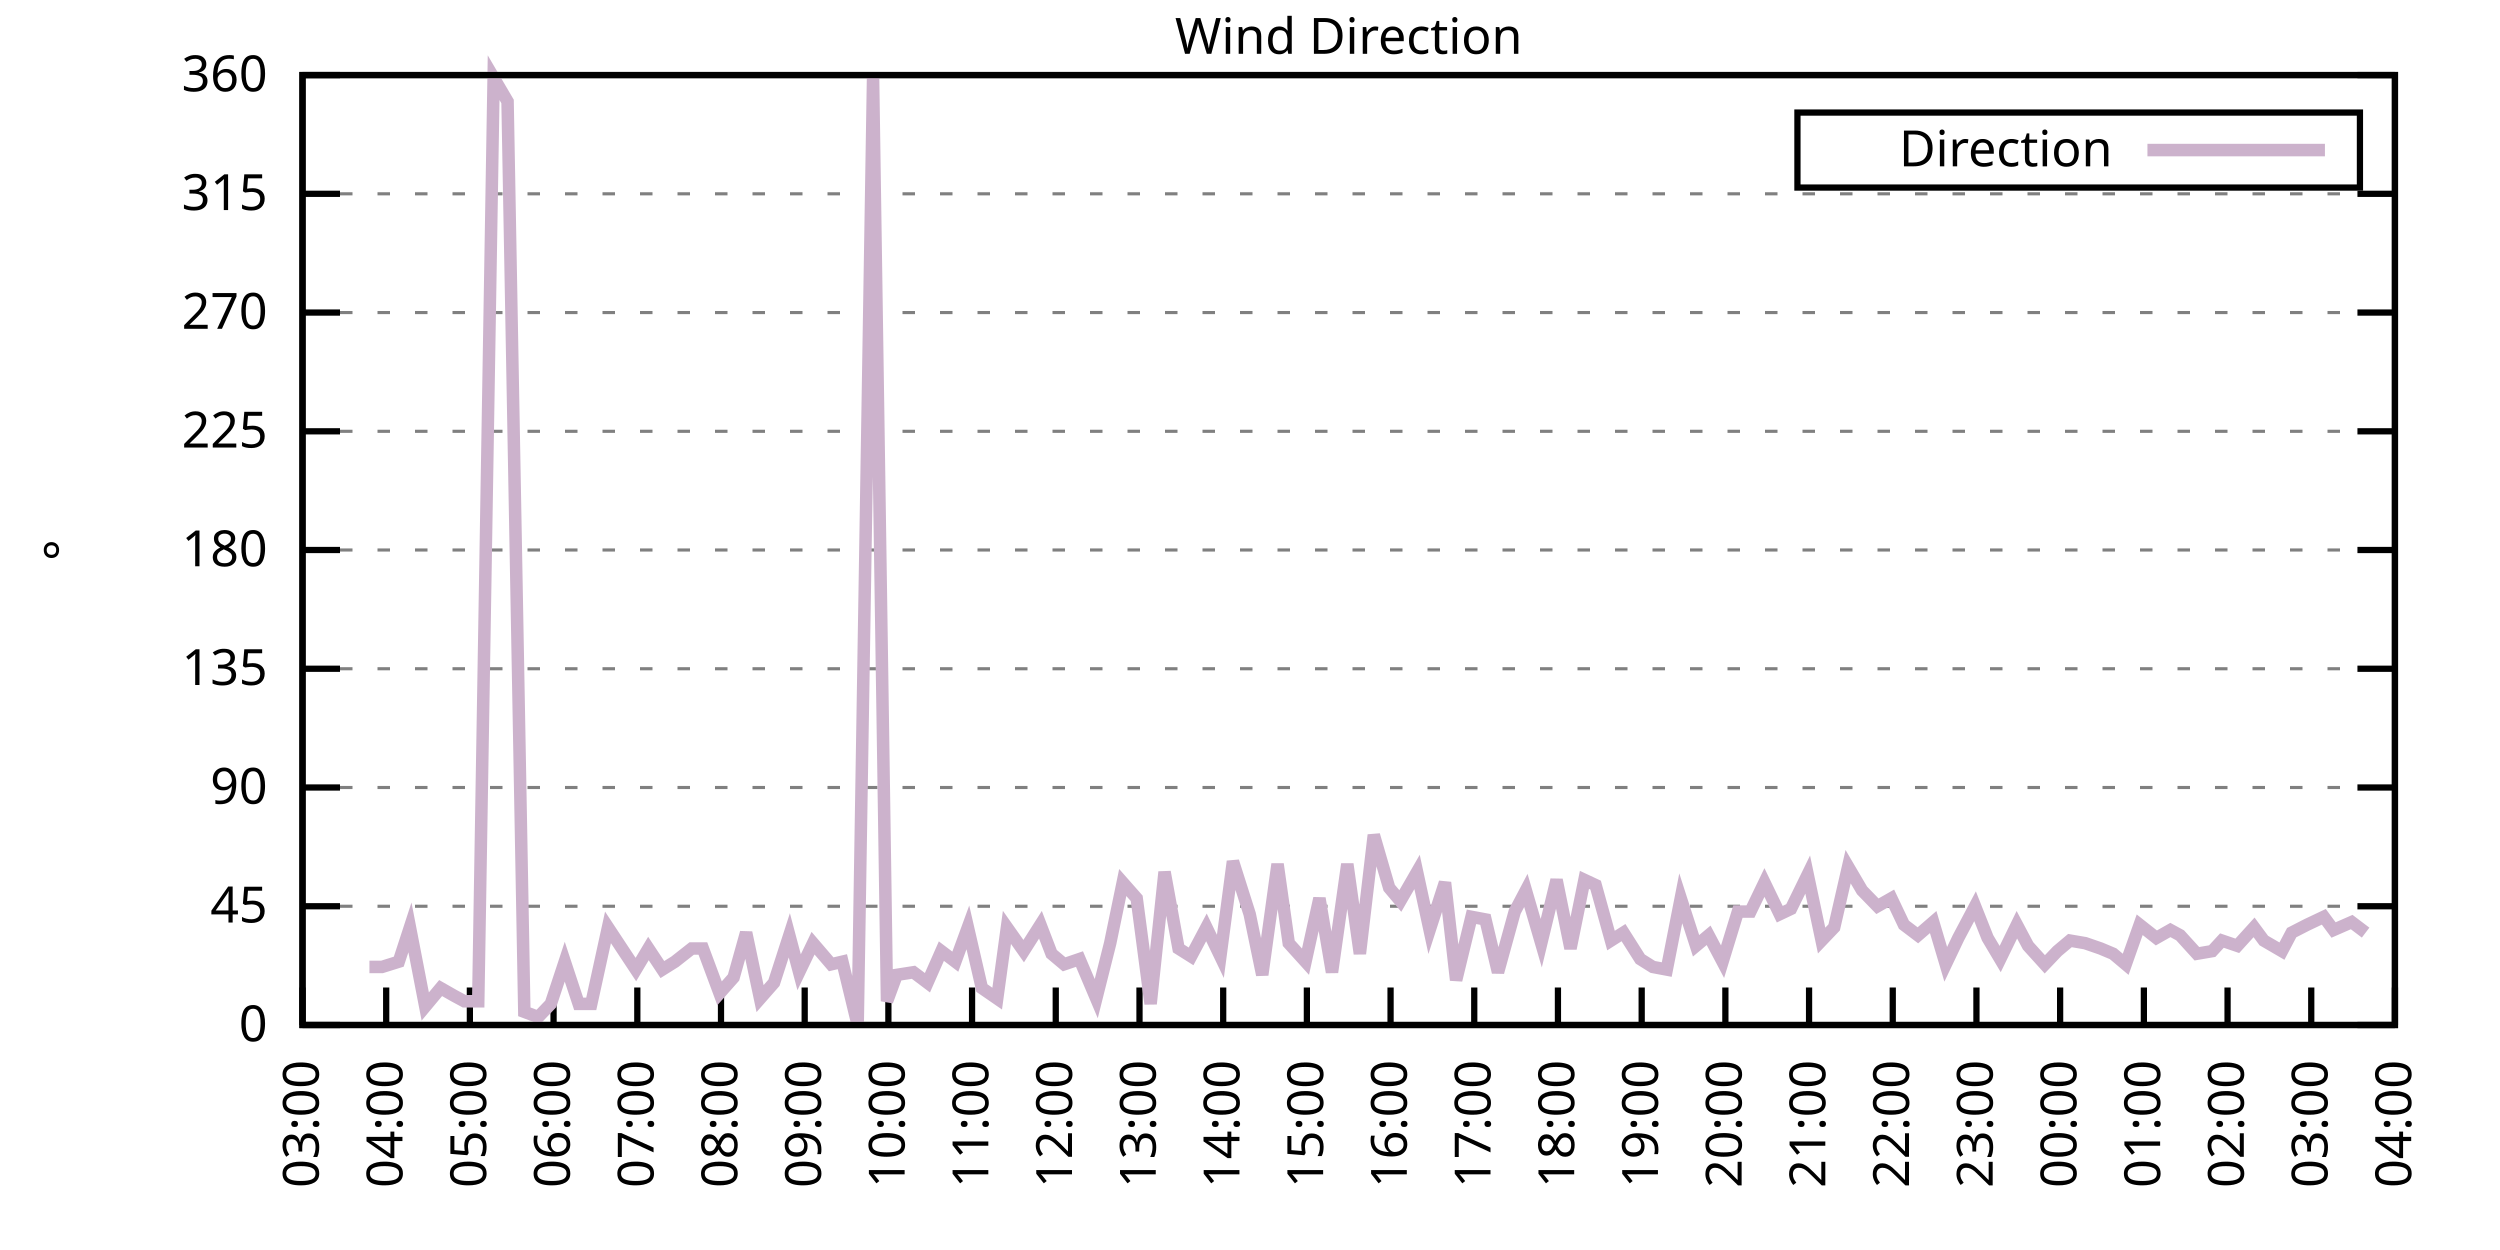
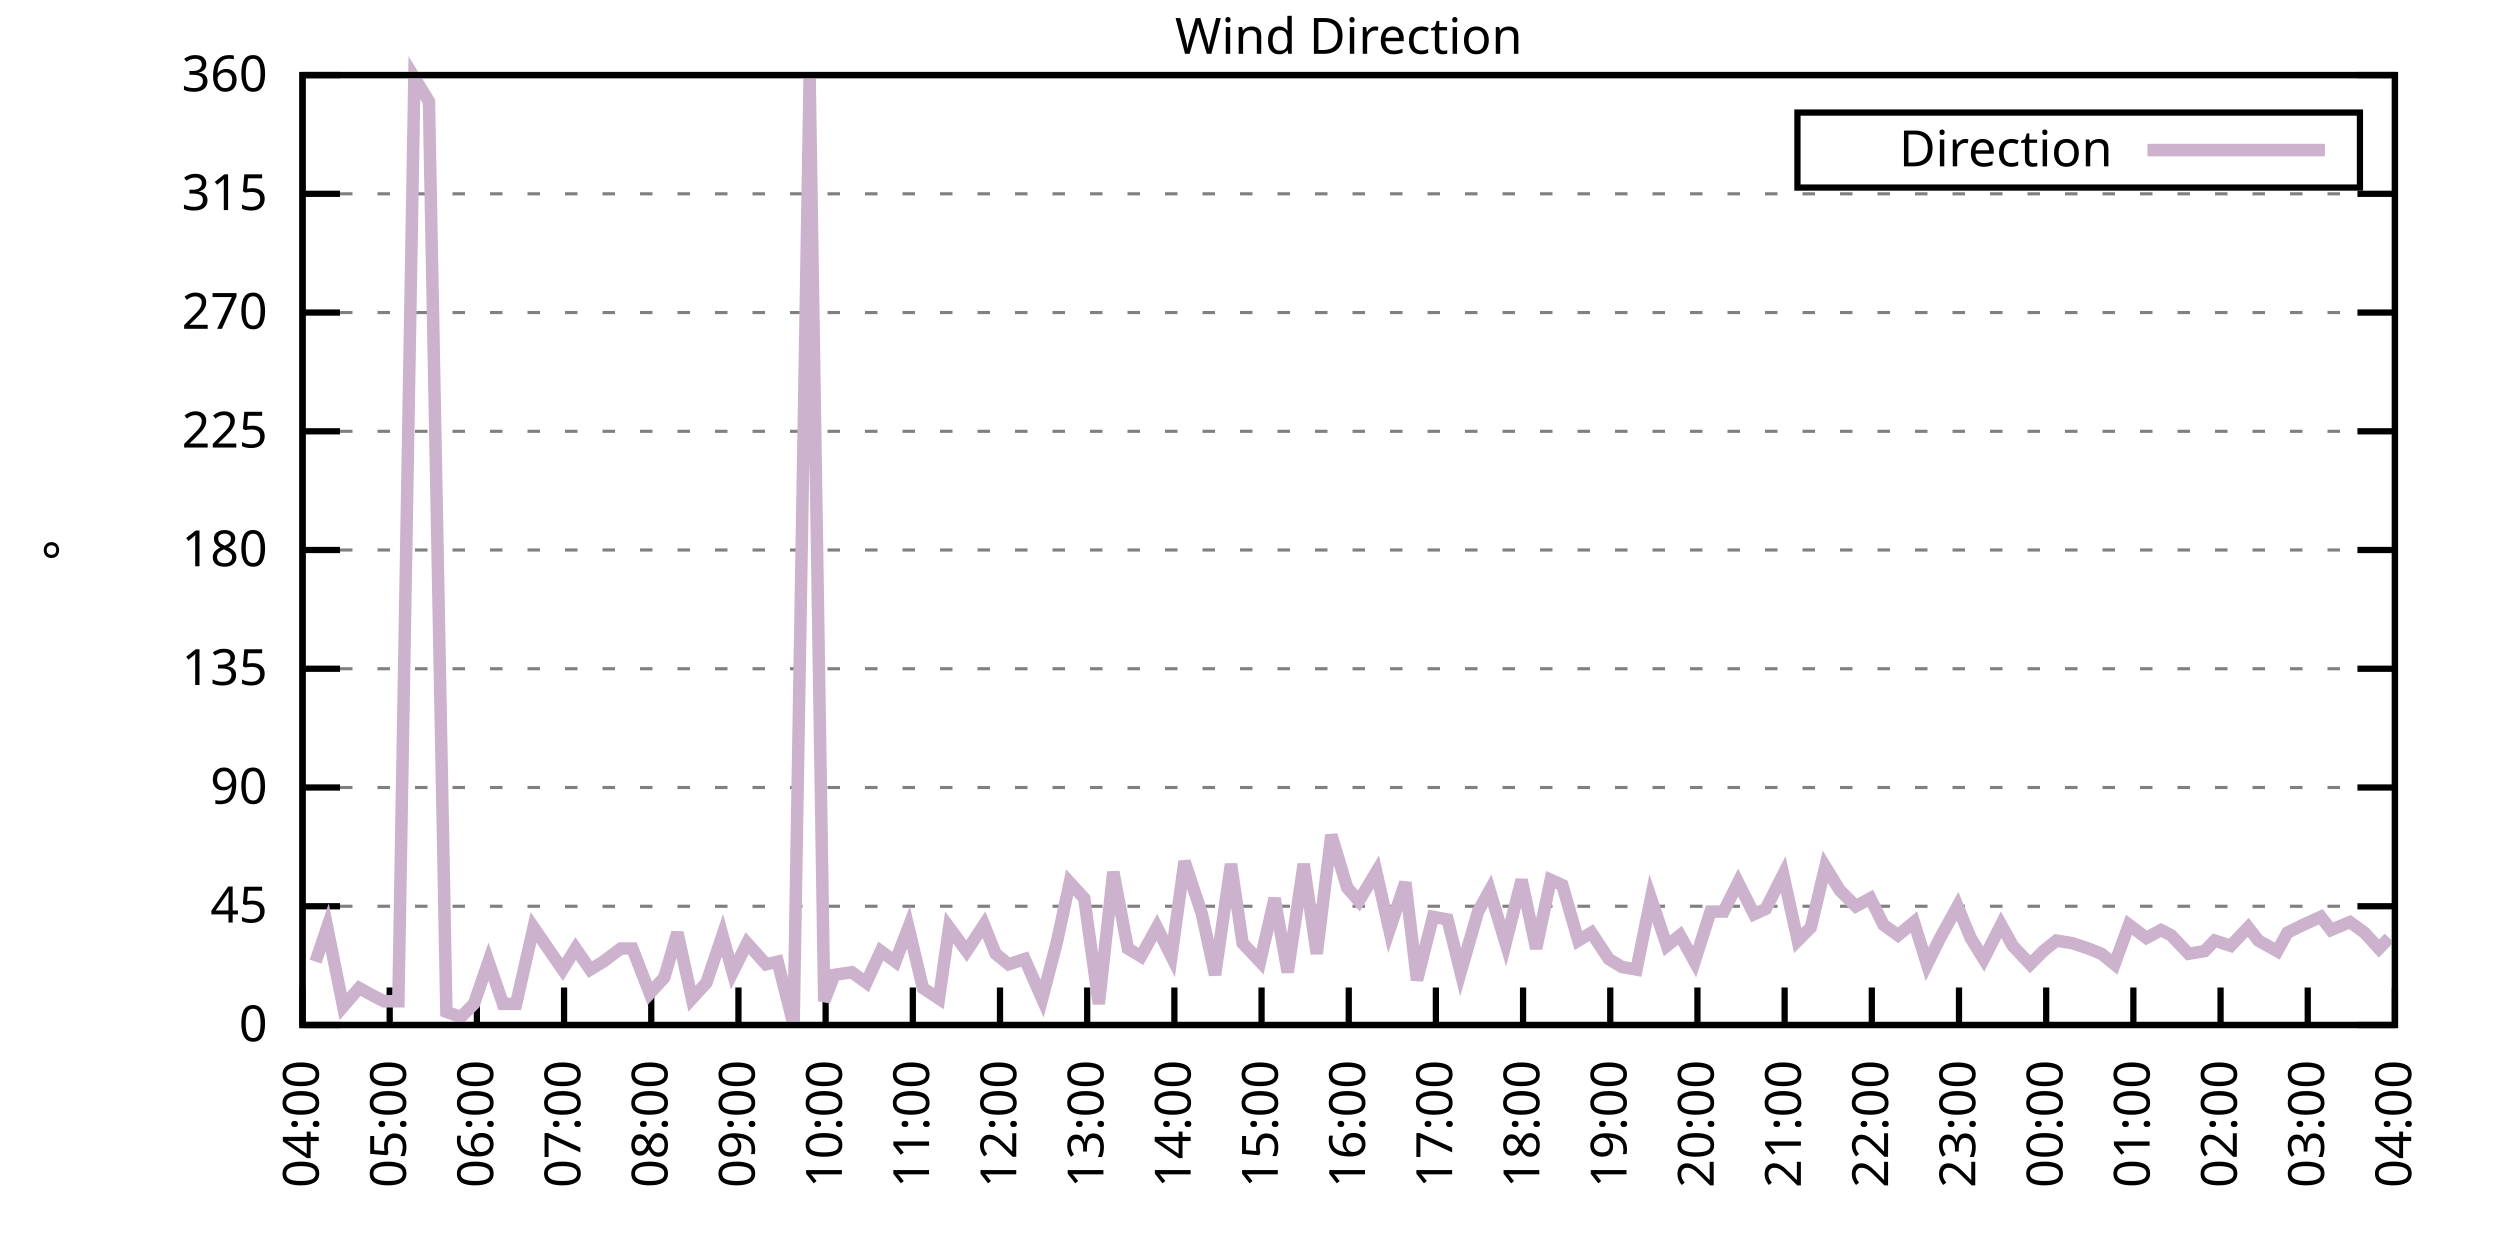
<svg xmlns="http://www.w3.org/2000/svg" xmlns:xlink="http://www.w3.org/1999/xlink" width="400" height="200" viewBox="0 0 400 200">
  <g id="gnuplot_canvas">
    <rect x="0" y="0" width="400" height="200" fill="none" />
    <defs>
      <circle id="gpDot" r="0.5" stroke-width="0.5" stroke="currentColor" />
      <path id="gpPt0" stroke-width="0.333" stroke="currentColor" d="M-1,0 h2 M0,-1 v2" />
      <path id="gpPt1" stroke-width="0.333" stroke="currentColor" d="M-1,-1 L1,1 M1,-1 L-1,1" />
      <path id="gpPt2" stroke-width="0.333" stroke="currentColor" d="M-1,0 L1,0 M0,-1 L0,1 M-1,-1 L1,1 M-1,1 L1,-1" />
      <rect id="gpPt3" stroke-width="0.333" stroke="currentColor" x="-1" y="-1" width="2" height="2" />
      <rect id="gpPt4" stroke-width="0.333" stroke="currentColor" fill="currentColor" x="-1" y="-1" width="2" height="2" />
      <circle id="gpPt5" stroke-width="0.333" stroke="currentColor" cx="0" cy="0" r="1" />
      <use xlink:href="#gpPt5" id="gpPt6" fill="currentColor" stroke="none" />
      <path id="gpPt7" stroke-width="0.333" stroke="currentColor" d="M0,-1.33 L-1.33,0.67 L1.33,0.67 z" />
      <use xlink:href="#gpPt7" id="gpPt8" fill="currentColor" stroke="none" />
      <use xlink:href="#gpPt7" id="gpPt9" stroke="currentColor" transform="rotate(180)" />
      <use xlink:href="#gpPt9" id="gpPt10" fill="currentColor" stroke="none" />
      <use xlink:href="#gpPt3" id="gpPt11" stroke="currentColor" transform="rotate(45)" />
      <use xlink:href="#gpPt11" id="gpPt12" fill="currentColor" stroke="none" />
      <path id="gpPt13" stroke-width="0.333" stroke="currentColor" d="M0,1.330 L1.265,0.411 L0.782,-1.067 L-0.782,-1.076 L-1.265,0.411 z" />
      <use xlink:href="#gpPt13" id="gpPt14" fill="currentColor" stroke="none" />
      <filter id="textbox" filterUnits="objectBoundingBox" x="0" y="0" height="1" width="1">
        <feFlood flood-color="white" flood-opacity="1" result="bgnd" />
        <feComposite in="SourceGraphic" in2="bgnd" operator="atop" />
      </filter>
      <filter id="greybox" filterUnits="objectBoundingBox" x="0" y="0" height="1" width="1">
        <feFlood flood-color="lightgrey" flood-opacity="1" result="grey" />
        <feComposite in="SourceGraphic" in2="grey" operator="atop" />
      </filter>
    </defs>
    <g fill="none" color="white" stroke="currentColor" stroke-width="1.00" stroke-linecap="butt" stroke-linejoin="miter">
</g>
    <g fill="none" color="black" stroke="currentColor" stroke-width="1.00" stroke-linecap="butt" stroke-linejoin="miter">
      <g stroke="none" shape-rendering="crispEdges">
        <polygon fill="rgb(255, 255, 255)" points="48.40,164.00 383.18,164.00 383.18,12.02 48.40,12.02 " />
      </g>
    </g>
    <g fill="none" color="black" stroke="currentColor" stroke-width="1.00" stroke-linecap="butt" stroke-linejoin="miter">
</g>
    <g fill="none" color="black" stroke="black" stroke-width="0.50" stroke-linecap="butt" stroke-linejoin="miter">
</g>
    <g fill="none" color="gray" stroke="currentColor" stroke-width="0.50" stroke-linecap="butt" stroke-linejoin="miter">
      <path stroke="gray" stroke-dasharray="2,4" class="gridline" d="M48.40,164.00 L383.19,164.00  " />
    </g>
    <g fill="none" color="gray" stroke="gray" stroke-width="1.00" stroke-linecap="butt" stroke-linejoin="miter">
</g>
    <g fill="none" color="black" stroke="currentColor" stroke-width="1.00" stroke-linecap="butt" stroke-linejoin="miter">
      <path stroke="black" d="M48.40,164.00 L54.40,164.00 M383.19,164.00 L377.19,164.00  " />
      <g transform="translate(42.80,166.60)" stroke="none" fill="black" font-family="Sans" font-size="8.00" text-anchor="end">
        <text>
          <tspan font-family="Sans"> 0</tspan>
        </text>
      </g>
    </g>
    <g fill="none" color="black" stroke="currentColor" stroke-width="1.00" stroke-linecap="butt" stroke-linejoin="miter">
</g>
    <g fill="none" color="black" stroke="black" stroke-width="0.50" stroke-linecap="butt" stroke-linejoin="miter">
</g>
    <g fill="none" color="gray" stroke="currentColor" stroke-width="0.50" stroke-linecap="butt" stroke-linejoin="miter">
      <path stroke="gray" stroke-dasharray="2,4" class="gridline" d="M48.40,145.00 L383.19,145.00  " />
    </g>
    <g fill="none" color="gray" stroke="gray" stroke-width="1.00" stroke-linecap="butt" stroke-linejoin="miter">
</g>
    <g fill="none" color="black" stroke="currentColor" stroke-width="1.00" stroke-linecap="butt" stroke-linejoin="miter">
      <path stroke="black" d="M48.40,145.00 L54.40,145.00 M383.19,145.00 L377.19,145.00  " />
      <g transform="translate(42.80,147.60)" stroke="none" fill="black" font-family="Sans" font-size="8.00" text-anchor="end">
        <text>
          <tspan font-family="Sans"> 45</tspan>
        </text>
      </g>
    </g>
    <g fill="none" color="black" stroke="currentColor" stroke-width="1.00" stroke-linecap="butt" stroke-linejoin="miter">
</g>
    <g fill="none" color="black" stroke="black" stroke-width="0.50" stroke-linecap="butt" stroke-linejoin="miter">
</g>
    <g fill="none" color="gray" stroke="currentColor" stroke-width="0.50" stroke-linecap="butt" stroke-linejoin="miter">
      <path stroke="gray" stroke-dasharray="2,4" class="gridline" d="M48.40,126.00 L383.19,126.00  " />
    </g>
    <g fill="none" color="gray" stroke="gray" stroke-width="1.00" stroke-linecap="butt" stroke-linejoin="miter">
</g>
    <g fill="none" color="black" stroke="currentColor" stroke-width="1.00" stroke-linecap="butt" stroke-linejoin="miter">
      <path stroke="black" d="M48.40,126.00 L54.40,126.00 M383.19,126.00 L377.19,126.00  " />
      <g transform="translate(42.80,128.60)" stroke="none" fill="black" font-family="Sans" font-size="8.00" text-anchor="end">
        <text>
          <tspan font-family="Sans"> 90</tspan>
        </text>
      </g>
    </g>
    <g fill="none" color="black" stroke="currentColor" stroke-width="1.00" stroke-linecap="butt" stroke-linejoin="miter">
</g>
    <g fill="none" color="black" stroke="black" stroke-width="0.50" stroke-linecap="butt" stroke-linejoin="miter">
</g>
    <g fill="none" color="gray" stroke="currentColor" stroke-width="0.50" stroke-linecap="butt" stroke-linejoin="miter">
      <path stroke="gray" stroke-dasharray="2,4" class="gridline" d="M48.40,107.00 L383.19,107.00  " />
    </g>
    <g fill="none" color="gray" stroke="gray" stroke-width="1.00" stroke-linecap="butt" stroke-linejoin="miter">
</g>
    <g fill="none" color="black" stroke="currentColor" stroke-width="1.00" stroke-linecap="butt" stroke-linejoin="miter">
      <path stroke="black" d="M48.40,107.00 L54.40,107.00 M383.19,107.00 L377.19,107.00  " />
      <g transform="translate(42.80,109.60)" stroke="none" fill="black" font-family="Sans" font-size="8.00" text-anchor="end">
        <text>
          <tspan font-family="Sans"> 135</tspan>
        </text>
      </g>
    </g>
    <g fill="none" color="black" stroke="currentColor" stroke-width="1.00" stroke-linecap="butt" stroke-linejoin="miter">
</g>
    <g fill="none" color="black" stroke="black" stroke-width="0.50" stroke-linecap="butt" stroke-linejoin="miter">
</g>
    <g fill="none" color="gray" stroke="currentColor" stroke-width="0.50" stroke-linecap="butt" stroke-linejoin="miter">
      <path stroke="gray" stroke-dasharray="2,4" class="gridline" d="M48.40,88.00 L383.19,88.00  " />
    </g>
    <g fill="none" color="gray" stroke="gray" stroke-width="1.00" stroke-linecap="butt" stroke-linejoin="miter">
</g>
    <g fill="none" color="black" stroke="currentColor" stroke-width="1.00" stroke-linecap="butt" stroke-linejoin="miter">
      <path stroke="black" d="M48.40,88.00 L54.40,88.00 M383.19,88.00 L377.19,88.00  " />
      <g transform="translate(42.80,90.60)" stroke="none" fill="black" font-family="Sans" font-size="8.00" text-anchor="end">
        <text>
          <tspan font-family="Sans"> 180</tspan>
        </text>
      </g>
    </g>
    <g fill="none" color="black" stroke="currentColor" stroke-width="1.00" stroke-linecap="butt" stroke-linejoin="miter">
</g>
    <g fill="none" color="black" stroke="black" stroke-width="0.50" stroke-linecap="butt" stroke-linejoin="miter">
</g>
    <g fill="none" color="gray" stroke="currentColor" stroke-width="0.50" stroke-linecap="butt" stroke-linejoin="miter">
      <path stroke="gray" stroke-dasharray="2,4" class="gridline" d="M48.40,69.01 L383.19,69.01  " />
    </g>
    <g fill="none" color="gray" stroke="gray" stroke-width="1.00" stroke-linecap="butt" stroke-linejoin="miter">
</g>
    <g fill="none" color="black" stroke="currentColor" stroke-width="1.00" stroke-linecap="butt" stroke-linejoin="miter">
      <path stroke="black" d="M48.40,69.01 L54.40,69.01 M383.19,69.01 L377.19,69.01  " />
      <g transform="translate(42.80,71.61)" stroke="none" fill="black" font-family="Sans" font-size="8.00" text-anchor="end">
        <text>
          <tspan font-family="Sans"> 225</tspan>
        </text>
      </g>
    </g>
    <g fill="none" color="black" stroke="currentColor" stroke-width="1.00" stroke-linecap="butt" stroke-linejoin="miter">
</g>
    <g fill="none" color="black" stroke="black" stroke-width="0.50" stroke-linecap="butt" stroke-linejoin="miter">
</g>
    <g fill="none" color="gray" stroke="currentColor" stroke-width="0.50" stroke-linecap="butt" stroke-linejoin="miter">
      <path stroke="gray" stroke-dasharray="2,4" class="gridline" d="M48.40,50.01 L383.19,50.01  " />
    </g>
    <g fill="none" color="gray" stroke="gray" stroke-width="1.00" stroke-linecap="butt" stroke-linejoin="miter">
</g>
    <g fill="none" color="black" stroke="currentColor" stroke-width="1.00" stroke-linecap="butt" stroke-linejoin="miter">
      <path stroke="black" d="M48.40,50.01 L54.40,50.01 M383.19,50.01 L377.19,50.01  " />
      <g transform="translate(42.80,52.61)" stroke="none" fill="black" font-family="Sans" font-size="8.00" text-anchor="end">
        <text>
          <tspan font-family="Sans"> 270</tspan>
        </text>
      </g>
    </g>
    <g fill="none" color="black" stroke="currentColor" stroke-width="1.00" stroke-linecap="butt" stroke-linejoin="miter">
</g>
    <g fill="none" color="black" stroke="black" stroke-width="0.50" stroke-linecap="butt" stroke-linejoin="miter">
</g>
    <g fill="none" color="gray" stroke="currentColor" stroke-width="0.50" stroke-linecap="butt" stroke-linejoin="miter">
      <path stroke="gray" stroke-dasharray="2,4" class="gridline" d="M48.40,31.01 L383.19,31.01  " />
    </g>
    <g fill="none" color="gray" stroke="gray" stroke-width="1.00" stroke-linecap="butt" stroke-linejoin="miter">
</g>
    <g fill="none" color="black" stroke="currentColor" stroke-width="1.00" stroke-linecap="butt" stroke-linejoin="miter">
      <path stroke="black" d="M48.40,31.01 L54.40,31.01 M383.19,31.01 L377.19,31.01  " />
      <g transform="translate(42.80,33.61)" stroke="none" fill="black" font-family="Sans" font-size="8.00" text-anchor="end">
        <text>
          <tspan font-family="Sans"> 315</tspan>
        </text>
      </g>
    </g>
    <g fill="none" color="black" stroke="currentColor" stroke-width="1.00" stroke-linecap="butt" stroke-linejoin="miter">
</g>
    <g fill="none" color="black" stroke="black" stroke-width="0.50" stroke-linecap="butt" stroke-linejoin="miter">
</g>
    <g fill="none" color="gray" stroke="currentColor" stroke-width="0.50" stroke-linecap="butt" stroke-linejoin="miter">
      <path stroke="gray" stroke-dasharray="2,4" class="gridline" d="M48.40,12.01 L383.19,12.01  " />
    </g>
    <g fill="none" color="gray" stroke="gray" stroke-width="1.00" stroke-linecap="butt" stroke-linejoin="miter">
</g>
    <g fill="none" color="black" stroke="currentColor" stroke-width="1.00" stroke-linecap="butt" stroke-linejoin="miter">
      <path stroke="black" d="M48.40,12.01 L54.40,12.01 M383.19,12.01 L377.19,12.01  " />
      <g transform="translate(42.80,14.61)" stroke="none" fill="black" font-family="Sans" font-size="8.00" text-anchor="end">
        <text>
          <tspan font-family="Sans"> 360</tspan>
        </text>
      </g>
    </g>
    <g fill="none" color="black" stroke="currentColor" stroke-width="1.00" stroke-linecap="butt" stroke-linejoin="miter">
      <path stroke="black" d="M48.40,164.00 L48.40,158.00  " />
      <g transform="translate(51.00,169.60) rotate(270.00)" stroke="none" fill="black" font-family="Sans" font-size="8.00" text-anchor="end">
        <text>
-           <tspan font-family="Sans">03:00</tspan>
-         </text>
-       </g>
-     </g>
-     <g fill="none" color="black" stroke="currentColor" stroke-width="1.00" stroke-linecap="butt" stroke-linejoin="miter">
-       <path stroke="black" d="M61.79,164.00 L61.79,158.00  " />
-       <g transform="translate(64.39,169.60) rotate(270.00)" stroke="none" fill="black" font-family="Sans" font-size="8.00" text-anchor="end">
-         <text>
          <tspan font-family="Sans">04:00</tspan>
        </text>
      </g>
    </g>
    <g fill="none" color="black" stroke="currentColor" stroke-width="1.00" stroke-linecap="butt" stroke-linejoin="miter">
-       <path stroke="black" d="M75.18,164.00 L75.18,158.00  " />
-       <g transform="translate(77.78,169.60) rotate(270.00)" stroke="none" fill="black" font-family="Sans" font-size="8.00" text-anchor="end">
+       <path stroke="black" d="M62.35,164.00 L62.35,158.00  " />
+       <g transform="translate(64.95,169.60) rotate(270.00)" stroke="none" fill="black" font-family="Sans" font-size="8.00" text-anchor="end">
        <text>
          <tspan font-family="Sans">05:00</tspan>
        </text>
      </g>
    </g>
    <g fill="none" color="black" stroke="currentColor" stroke-width="1.00" stroke-linecap="butt" stroke-linejoin="miter">
-       <path stroke="black" d="M88.57,164.00 L88.57,158.00  " />
-       <g transform="translate(91.17,169.60) rotate(270.00)" stroke="none" fill="black" font-family="Sans" font-size="8.00" text-anchor="end">
+       <path stroke="black" d="M76.30,164.00 L76.30,158.00  " />
+       <g transform="translate(78.90,169.60) rotate(270.00)" stroke="none" fill="black" font-family="Sans" font-size="8.00" text-anchor="end">
        <text>
          <tspan font-family="Sans">06:00</tspan>
        </text>
      </g>
    </g>
    <g fill="none" color="black" stroke="currentColor" stroke-width="1.00" stroke-linecap="butt" stroke-linejoin="miter">
-       <path stroke="black" d="M101.97,164.00 L101.97,158.00  " />
-       <g transform="translate(104.57,169.60) rotate(270.00)" stroke="none" fill="black" font-family="Sans" font-size="8.00" text-anchor="end">
+       <path stroke="black" d="M90.25,164.00 L90.25,158.00  " />
+       <g transform="translate(92.85,169.60) rotate(270.00)" stroke="none" fill="black" font-family="Sans" font-size="8.00" text-anchor="end">
        <text>
          <tspan font-family="Sans">07:00</tspan>
        </text>
      </g>
    </g>
    <g fill="none" color="black" stroke="currentColor" stroke-width="1.00" stroke-linecap="butt" stroke-linejoin="miter">
-       <path stroke="black" d="M115.36,164.00 L115.36,158.00  " />
-       <g transform="translate(117.96,169.60) rotate(270.00)" stroke="none" fill="black" font-family="Sans" font-size="8.00" text-anchor="end">
+       <path stroke="black" d="M104.20,164.00 L104.20,158.00  " />
+       <g transform="translate(106.80,169.60) rotate(270.00)" stroke="none" fill="black" font-family="Sans" font-size="8.00" text-anchor="end">
        <text>
          <tspan font-family="Sans">08:00</tspan>
        </text>
      </g>
    </g>
    <g fill="none" color="black" stroke="currentColor" stroke-width="1.00" stroke-linecap="butt" stroke-linejoin="miter">
-       <path stroke="black" d="M128.75,164.00 L128.75,158.00  " />
-       <g transform="translate(131.35,169.60) rotate(270.00)" stroke="none" fill="black" font-family="Sans" font-size="8.00" text-anchor="end">
+       <path stroke="black" d="M118.15,164.00 L118.15,158.00  " />
+       <g transform="translate(120.75,169.60) rotate(270.00)" stroke="none" fill="black" font-family="Sans" font-size="8.00" text-anchor="end">
        <text>
          <tspan font-family="Sans">09:00</tspan>
        </text>
      </g>
    </g>
    <g fill="none" color="black" stroke="currentColor" stroke-width="1.00" stroke-linecap="butt" stroke-linejoin="miter">
-       <path stroke="black" d="M142.14,164.00 L142.14,158.00  " />
-       <g transform="translate(144.74,169.60) rotate(270.00)" stroke="none" fill="black" font-family="Sans" font-size="8.00" text-anchor="end">
+       <path stroke="black" d="M132.10,164.00 L132.10,158.00  " />
+       <g transform="translate(134.70,169.60) rotate(270.00)" stroke="none" fill="black" font-family="Sans" font-size="8.00" text-anchor="end">
        <text>
          <tspan font-family="Sans">10:00</tspan>
        </text>
      </g>
    </g>
    <g fill="none" color="black" stroke="currentColor" stroke-width="1.00" stroke-linecap="butt" stroke-linejoin="miter">
-       <path stroke="black" d="M155.53,164.00 L155.53,158.00  " />
-       <g transform="translate(158.13,169.60) rotate(270.00)" stroke="none" fill="black" font-family="Sans" font-size="8.00" text-anchor="end">
+       <path stroke="black" d="M146.05,164.00 L146.05,158.00  " />
+       <g transform="translate(148.65,169.60) rotate(270.00)" stroke="none" fill="black" font-family="Sans" font-size="8.00" text-anchor="end">
        <text>
          <tspan font-family="Sans">11:00</tspan>
        </text>
      </g>
    </g>
    <g fill="none" color="black" stroke="currentColor" stroke-width="1.00" stroke-linecap="butt" stroke-linejoin="miter">
-       <path stroke="black" d="M168.92,164.00 L168.92,158.00  " />
-       <g transform="translate(171.52,169.60) rotate(270.00)" stroke="none" fill="black" font-family="Sans" font-size="8.00" text-anchor="end">
+       <path stroke="black" d="M160.00,164.00 L160.00,158.00  " />
+       <g transform="translate(162.60,169.60) rotate(270.00)" stroke="none" fill="black" font-family="Sans" font-size="8.00" text-anchor="end">
        <text>
          <tspan font-family="Sans">12:00</tspan>
        </text>
      </g>
    </g>
    <g fill="none" color="black" stroke="currentColor" stroke-width="1.00" stroke-linecap="butt" stroke-linejoin="miter">
-       <path stroke="black" d="M182.32,164.00 L182.32,158.00  " />
-       <g transform="translate(184.92,169.60) rotate(270.00)" stroke="none" fill="black" font-family="Sans" font-size="8.00" text-anchor="end">
+       <path stroke="black" d="M173.95,164.00 L173.95,158.00  " />
+       <g transform="translate(176.55,169.60) rotate(270.00)" stroke="none" fill="black" font-family="Sans" font-size="8.00" text-anchor="end">
        <text>
          <tspan font-family="Sans">13:00</tspan>
        </text>
      </g>
    </g>
    <g fill="none" color="black" stroke="currentColor" stroke-width="1.00" stroke-linecap="butt" stroke-linejoin="miter">
-       <path stroke="black" d="M195.71,164.00 L195.71,158.00  " />
-       <g transform="translate(198.31,169.60) rotate(270.00)" stroke="none" fill="black" font-family="Sans" font-size="8.00" text-anchor="end">
+       <path stroke="black" d="M187.90,164.00 L187.90,158.00  " />
+       <g transform="translate(190.50,169.60) rotate(270.00)" stroke="none" fill="black" font-family="Sans" font-size="8.00" text-anchor="end">
        <text>
          <tspan font-family="Sans">14:00</tspan>
        </text>
      </g>
    </g>
    <g fill="none" color="black" stroke="currentColor" stroke-width="1.00" stroke-linecap="butt" stroke-linejoin="miter">
-       <path stroke="black" d="M209.10,164.00 L209.10,158.00  " />
-       <g transform="translate(211.70,169.60) rotate(270.00)" stroke="none" fill="black" font-family="Sans" font-size="8.00" text-anchor="end">
+       <path stroke="black" d="M201.85,164.00 L201.85,158.00  " />
+       <g transform="translate(204.45,169.60) rotate(270.00)" stroke="none" fill="black" font-family="Sans" font-size="8.00" text-anchor="end">
        <text>
          <tspan font-family="Sans">15:00</tspan>
        </text>
      </g>
    </g>
    <g fill="none" color="black" stroke="currentColor" stroke-width="1.00" stroke-linecap="butt" stroke-linejoin="miter">
-       <path stroke="black" d="M222.49,164.00 L222.49,158.00  " />
-       <g transform="translate(225.09,169.60) rotate(270.00)" stroke="none" fill="black" font-family="Sans" font-size="8.00" text-anchor="end">
+       <path stroke="black" d="M215.80,164.00 L215.80,158.00  " />
+       <g transform="translate(218.40,169.60) rotate(270.00)" stroke="none" fill="black" font-family="Sans" font-size="8.00" text-anchor="end">
        <text>
          <tspan font-family="Sans">16:00</tspan>
        </text>
      </g>
    </g>
    <g fill="none" color="black" stroke="currentColor" stroke-width="1.00" stroke-linecap="butt" stroke-linejoin="miter">
-       <path stroke="black" d="M235.88,164.00 L235.88,158.00  " />
-       <g transform="translate(238.48,169.60) rotate(270.00)" stroke="none" fill="black" font-family="Sans" font-size="8.00" text-anchor="end">
+       <path stroke="black" d="M229.74,164.00 L229.74,158.00  " />
+       <g transform="translate(232.34,169.60) rotate(270.00)" stroke="none" fill="black" font-family="Sans" font-size="8.00" text-anchor="end">
        <text>
          <tspan font-family="Sans">17:00</tspan>
        </text>
      </g>
    </g>
    <g fill="none" color="black" stroke="currentColor" stroke-width="1.00" stroke-linecap="butt" stroke-linejoin="miter">
-       <path stroke="black" d="M249.27,164.00 L249.27,158.00  " />
-       <g transform="translate(251.87,169.60) rotate(270.00)" stroke="none" fill="black" font-family="Sans" font-size="8.00" text-anchor="end">
+       <path stroke="black" d="M243.69,164.00 L243.69,158.00  " />
+       <g transform="translate(246.29,169.60) rotate(270.00)" stroke="none" fill="black" font-family="Sans" font-size="8.00" text-anchor="end">
        <text>
          <tspan font-family="Sans">18:00</tspan>
        </text>
      </g>
    </g>
    <g fill="none" color="black" stroke="currentColor" stroke-width="1.00" stroke-linecap="butt" stroke-linejoin="miter">
-       <path stroke="black" d="M262.67,164.00 L262.67,158.00  " />
-       <g transform="translate(265.27,169.60) rotate(270.00)" stroke="none" fill="black" font-family="Sans" font-size="8.00" text-anchor="end">
+       <path stroke="black" d="M257.64,164.00 L257.64,158.00  " />
+       <g transform="translate(260.24,169.60) rotate(270.00)" stroke="none" fill="black" font-family="Sans" font-size="8.00" text-anchor="end">
        <text>
          <tspan font-family="Sans">19:00</tspan>
        </text>
      </g>
    </g>
    <g fill="none" color="black" stroke="currentColor" stroke-width="1.00" stroke-linecap="butt" stroke-linejoin="miter">
-       <path stroke="black" d="M276.06,164.00 L276.06,158.00  " />
-       <g transform="translate(278.66,169.60) rotate(270.00)" stroke="none" fill="black" font-family="Sans" font-size="8.00" text-anchor="end">
+       <path stroke="black" d="M271.59,164.00 L271.59,158.00  " />
+       <g transform="translate(274.19,169.60) rotate(270.00)" stroke="none" fill="black" font-family="Sans" font-size="8.00" text-anchor="end">
        <text>
          <tspan font-family="Sans">20:00</tspan>
        </text>
      </g>
    </g>
    <g fill="none" color="black" stroke="currentColor" stroke-width="1.00" stroke-linecap="butt" stroke-linejoin="miter">
-       <path stroke="black" d="M289.45,164.00 L289.45,158.00  " />
-       <g transform="translate(292.05,169.60) rotate(270.00)" stroke="none" fill="black" font-family="Sans" font-size="8.00" text-anchor="end">
+       <path stroke="black" d="M285.54,164.00 L285.54,158.00  " />
+       <g transform="translate(288.14,169.60) rotate(270.00)" stroke="none" fill="black" font-family="Sans" font-size="8.00" text-anchor="end">
        <text>
          <tspan font-family="Sans">21:00</tspan>
        </text>
      </g>
    </g>
    <g fill="none" color="black" stroke="currentColor" stroke-width="1.00" stroke-linecap="butt" stroke-linejoin="miter">
-       <path stroke="black" d="M302.84,164.00 L302.84,158.00  " />
-       <g transform="translate(305.44,169.60) rotate(270.00)" stroke="none" fill="black" font-family="Sans" font-size="8.00" text-anchor="end">
+       <path stroke="black" d="M299.49,164.00 L299.49,158.00  " />
+       <g transform="translate(302.09,169.60) rotate(270.00)" stroke="none" fill="black" font-family="Sans" font-size="8.00" text-anchor="end">
        <text>
          <tspan font-family="Sans">22:00</tspan>
        </text>
      </g>
    </g>
    <g fill="none" color="black" stroke="currentColor" stroke-width="1.00" stroke-linecap="butt" stroke-linejoin="miter">
-       <path stroke="black" d="M316.23,164.00 L316.23,158.00  " />
-       <g transform="translate(318.83,169.60) rotate(270.00)" stroke="none" fill="black" font-family="Sans" font-size="8.00" text-anchor="end">
+       <path stroke="black" d="M313.44,164.00 L313.44,158.00  " />
+       <g transform="translate(316.04,169.60) rotate(270.00)" stroke="none" fill="black" font-family="Sans" font-size="8.00" text-anchor="end">
        <text>
          <tspan font-family="Sans">23:00</tspan>
        </text>
      </g>
    </g>
    <g fill="none" color="black" stroke="currentColor" stroke-width="1.00" stroke-linecap="butt" stroke-linejoin="miter">
-       <path stroke="black" d="M329.62,164.00 L329.62,158.00  " />
-       <g transform="translate(332.22,169.60) rotate(270.00)" stroke="none" fill="black" font-family="Sans" font-size="8.00" text-anchor="end">
+       <path stroke="black" d="M327.39,164.00 L327.39,158.00  " />
+       <g transform="translate(329.99,169.60) rotate(270.00)" stroke="none" fill="black" font-family="Sans" font-size="8.00" text-anchor="end">
        <text>
          <tspan font-family="Sans">00:00</tspan>
        </text>
      </g>
    </g>
    <g fill="none" color="black" stroke="currentColor" stroke-width="1.00" stroke-linecap="butt" stroke-linejoin="miter">
-       <path stroke="black" d="M343.02,164.00 L343.02,158.00  " />
-       <g transform="translate(345.62,169.60) rotate(270.00)" stroke="none" fill="black" font-family="Sans" font-size="8.00" text-anchor="end">
+       <path stroke="black" d="M341.34,164.00 L341.34,158.00  " />
+       <g transform="translate(343.94,169.60) rotate(270.00)" stroke="none" fill="black" font-family="Sans" font-size="8.00" text-anchor="end">
        <text>
          <tspan font-family="Sans">01:00</tspan>
        </text>
      </g>
    </g>
    <g fill="none" color="black" stroke="currentColor" stroke-width="1.00" stroke-linecap="butt" stroke-linejoin="miter">
-       <path stroke="black" d="M356.41,164.00 L356.41,158.00  " />
-       <g transform="translate(359.01,169.60) rotate(270.00)" stroke="none" fill="black" font-family="Sans" font-size="8.00" text-anchor="end">
+       <path stroke="black" d="M355.29,164.00 L355.29,158.00  " />
+       <g transform="translate(357.89,169.60) rotate(270.00)" stroke="none" fill="black" font-family="Sans" font-size="8.00" text-anchor="end">
        <text>
          <tspan font-family="Sans">02:00</tspan>
        </text>
      </g>
    </g>
    <g fill="none" color="black" stroke="currentColor" stroke-width="1.00" stroke-linecap="butt" stroke-linejoin="miter">
-       <path stroke="black" d="M369.80,164.00 L369.80,158.00  " />
-       <g transform="translate(372.40,169.60) rotate(270.00)" stroke="none" fill="black" font-family="Sans" font-size="8.00" text-anchor="end">
+       <path stroke="black" d="M369.24,164.00 L369.24,158.00  " />
+       <g transform="translate(371.84,169.60) rotate(270.00)" stroke="none" fill="black" font-family="Sans" font-size="8.00" text-anchor="end">
        <text>
          <tspan font-family="Sans">03:00</tspan>
        </text>
      </g>
    </g>
    <g fill="none" color="black" stroke="currentColor" stroke-width="1.00" stroke-linecap="butt" stroke-linejoin="miter">
      <path stroke="black" d="M383.19,164.00 L383.19,158.00  " />
      <g transform="translate(385.79,169.60) rotate(270.00)" stroke="none" fill="black" font-family="Sans" font-size="8.00" text-anchor="end">
        <text>
          <tspan font-family="Sans">04:00</tspan>
        </text>
      </g>
    </g>
    <g fill="none" color="black" stroke="currentColor" stroke-width="1.00" stroke-linecap="butt" stroke-linejoin="miter">
</g>
    <g fill="none" color="black" stroke="currentColor" stroke-width="1.00" stroke-linecap="butt" stroke-linejoin="miter">
      <path stroke="black" d="M48.40,12.01 L48.40,164.00 L383.19,164.00 L383.19,12.01 L48.40,12.01 Z  " />
    </g>
    <g fill="none" color="black" stroke="currentColor" stroke-width="1.00" stroke-linecap="butt" stroke-linejoin="miter">
</g>
    <g fill="none" color="black" stroke="currentColor" stroke-width="1.00" stroke-linecap="butt" stroke-linejoin="miter">
      <path stroke="black" d="M287.59,30.01 L287.59,18.01 L377.59,18.01 L377.59,30.01 L287.59,30.01 Z  " />
    </g>
    <g id="Wind_direction_plot_1">
      <g fill="none" color="white" stroke="black" stroke-width="2.00" stroke-linecap="butt" stroke-linejoin="miter">
</g>
      <g fill="none" color="black" stroke="currentColor" stroke-width="2.00" stroke-linecap="butt" stroke-linejoin="miter">
        <g transform="translate(337.99,26.61)" stroke="none" fill="black" font-family="Sans" font-size="8.00" text-anchor="end">
          <text>
            <tspan font-family="Sans">Direction</tspan>
          </text>
        </g>
      </g>
      <g fill="none" color="black" stroke="currentColor" stroke-width="2.00" stroke-linecap="butt" stroke-linejoin="miter">
-         <path stroke="rgb(204, 178, 204)" d="M343.59,24.01 L371.99,24.01 M59.11,154.71 L61.12,154.71 L63.80,153.87 L65.59,148.38 L68.04,161.04 L70.50,158.09   L72.73,159.36 L74.29,160.20 L76.52,160.20 L78.98,12.43 L81.21,16.23 L83.89,161.89 L86.12,162.73 L88.13,160.62   L90.36,153.87 L92.59,160.62 L94.60,160.62 L97.28,148.38 L99.51,151.76 L101.74,155.13 L103.75,151.76 L105.98,155.13   L107.99,153.87 L110.67,151.76 L112.46,151.76 L115.13,158.93 L117.37,156.40 L119.38,149.22 L121.61,159.78 L123.84,157.24   L126.29,149.65 L127.86,155.56 L130.09,150.91 L132.99,154.29 L134.78,153.87 L137.23,164.00 L139.69,12.43 L141.92,160.20   L143.48,155.98 L146.16,155.56 L148.39,157.24 L150.62,152.18 L152.85,153.87 L154.86,148.38 L157.10,158.09 L159.55,159.78   L161.11,148.38 L163.79,152.18 L166.47,147.96 L168.25,152.60 L170.26,154.29 L172.72,153.45 L175.40,159.78 L177.63,150.91   L179.64,141.20 L181.87,143.73 L184.10,160.62 L186.33,139.51 L188.57,151.76 L190.57,153.02 L193.03,148.38 L195.26,153.02   L197.27,137.82 L199.95,146.27 L201.96,155.98 L204.41,138.25 L206.20,150.91 L208.88,153.87 L211.11,143.73 L213.12,155.56   L215.57,138.25 L217.58,152.60 L219.81,133.60 L222.27,142.05 L224.05,144.16 L226.73,139.51 L228.74,148.80 L231.20,141.20   L232.98,156.82 L235.44,146.69 L237.67,147.11 L239.68,155.56 L242.36,145.85 L244.14,142.47 L246.60,150.91 L249.05,140.78   L251.28,151.76 L253.51,140.78 L255.30,141.62 L257.76,150.49 L259.76,149.22 L262.44,153.45 L264.45,154.71 L266.68,155.13   L268.92,143.73 L271.37,151.33 L273.38,149.65 L275.61,153.87 L278.07,145.85 L280.07,145.85 L282.31,141.20 L284.76,146.27   L286.55,145.42 L289.23,139.93 L291.46,150.49 L293.47,148.38 L295.70,138.67 L297.93,142.47 L300.39,145.00 L302.62,143.73   L304.63,147.96 L306.86,149.65 L309.31,147.53 L311.32,154.29 L313.33,150.07 L316.01,145.00 L318.02,150.07 L320.03,153.45   L322.70,147.96 L324.49,151.33 L327.17,154.29 L329.18,152.18 L331.19,150.49 L333.64,150.91 L336.10,151.76 L338.10,152.60   L340.11,154.29 L342.35,147.96 L345.02,150.07 L347.26,148.80 L348.82,149.65 L351.50,152.60 L353.95,152.18 L355.51,150.49   L357.97,151.33 L360.65,148.38 L362.21,150.49 L365.11,152.18 L366.67,149.22 L369.13,147.96 L371.81,146.69 L373.37,148.80   L376.27,147.53 L378.50,149.22  " />
+         <path stroke="rgb(204, 178, 204)" d="M343.59,24.01 L371.99,24.01 M50.49,153.87 L52.35,148.38 L54.91,161.04 L57.47,158.09 L59.79,159.36 L61.42,160.20   L63.74,160.20 L66.30,12.43 L68.63,16.23 L71.42,161.89 L73.74,162.73 L75.83,160.62 L78.16,153.87 L80.48,160.62   L82.58,160.62 L85.37,148.38 L87.69,151.76 L90.02,155.13 L92.11,151.76 L94.43,155.13 L96.53,153.87 L99.32,151.76   L101.18,151.76 L103.97,158.93 L106.29,156.40 L108.38,149.22 L110.71,159.78 L113.03,157.24 L115.59,149.65 L117.22,155.56   L119.54,150.91 L122.57,154.29 L124.43,153.87 L126.98,164.00 L129.54,12.43 L131.87,160.20 L133.49,155.98 L136.28,155.56   L138.61,157.24 L140.93,152.18 L143.26,153.87 L145.35,148.38 L147.67,158.09 L150.23,159.78 L151.86,148.38 L154.65,152.18   L157.44,147.96 L159.30,152.60 L161.39,154.29 L163.95,153.45 L166.74,159.78 L169.06,150.91 L171.16,141.20 L173.48,143.73   L175.81,160.62 L178.13,139.51 L180.46,151.76 L182.55,153.02 L185.11,148.38 L187.43,153.02 L189.52,137.82 L192.31,146.27   L194.41,155.98 L196.96,138.25 L198.82,150.91 L201.61,153.87 L203.94,143.73 L206.03,155.56 L208.59,138.25 L210.68,152.60   L213.01,133.60 L215.56,142.05 L217.42,144.16 L220.21,139.51 L222.30,148.80 L224.86,141.20 L226.72,156.82 L229.28,146.69   L231.60,147.11 L233.70,155.56 L236.49,145.85 L238.35,142.47 L240.90,150.91 L243.46,140.78 L245.79,151.76 L248.11,140.78   L249.97,141.62 L252.53,150.49 L254.62,149.22 L257.41,153.45 L259.50,154.71 L261.83,155.13 L264.15,143.73 L266.71,151.33   L268.80,149.65 L271.13,153.87 L273.69,145.85 L275.78,145.85 L278.10,141.20 L280.66,146.27 L282.52,145.42 L285.31,139.93   L287.64,150.49 L289.73,148.38 L292.05,138.67 L294.38,142.47 L296.94,145.00 L299.26,143.73 L301.35,147.96 L303.68,149.65   L306.23,147.53 L308.33,154.29 L310.42,150.07 L313.21,145.00 L315.30,150.07 L317.39,153.45 L320.18,147.96 L322.04,151.33   L324.83,154.29 L326.93,152.18 L329.02,150.49 L331.58,150.91 L334.13,151.76 L336.23,152.60 L338.32,154.29 L340.64,147.96   L343.43,150.07 L345.76,148.80 L347.39,149.65 L350.18,152.60 L352.73,152.18 L354.36,150.49 L356.92,151.33 L359.71,148.38   L361.34,150.49 L364.36,152.18 L365.99,149.22 L368.54,147.96 L371.33,146.69 L372.96,148.80 L375.98,147.53 L378.31,149.22   L380.63,151.76 L382.26,150.07  " />
      </g>
    </g>
    <g fill="none" color="black" stroke="currentColor" stroke-width="2.00" stroke-linecap="butt" stroke-linejoin="miter">
</g>
    <g fill="none" color="black" stroke="black" stroke-width="1.00" stroke-linecap="butt" stroke-linejoin="miter">
</g>
    <g fill="none" color="black" stroke="currentColor" stroke-width="1.00" stroke-linecap="butt" stroke-linejoin="miter">
      <path stroke="black" d="M48.40,12.01 L48.40,164.00 L383.19,164.00 L383.19,12.01 L48.40,12.01 Z  " />
      <g transform="translate(12.80,88.01) rotate(270.00)" stroke="none" fill="black" font-family="Sans" font-size="8.00" text-anchor="middle">
        <text>
          <tspan font-family="Sans">°</tspan>
        </text>
      </g>
    </g>
    <g fill="none" color="black" stroke="currentColor" stroke-width="1.00" stroke-linecap="butt" stroke-linejoin="miter">
</g>
    <g fill="none" color="black" stroke="currentColor" stroke-width="1.00" stroke-linecap="butt" stroke-linejoin="miter">
      <g transform="translate(215.79,8.61)" stroke="none" fill="black" font-family="Sans" font-size="8.00" text-anchor="middle">
        <text>
          <tspan font-family="Sans">Wind Direction</tspan>
        </text>
      </g>
    </g>
    <g fill="none" color="black" stroke="currentColor" stroke-width="1.00" stroke-linecap="butt" stroke-linejoin="miter">
</g>
  </g>
</svg>
